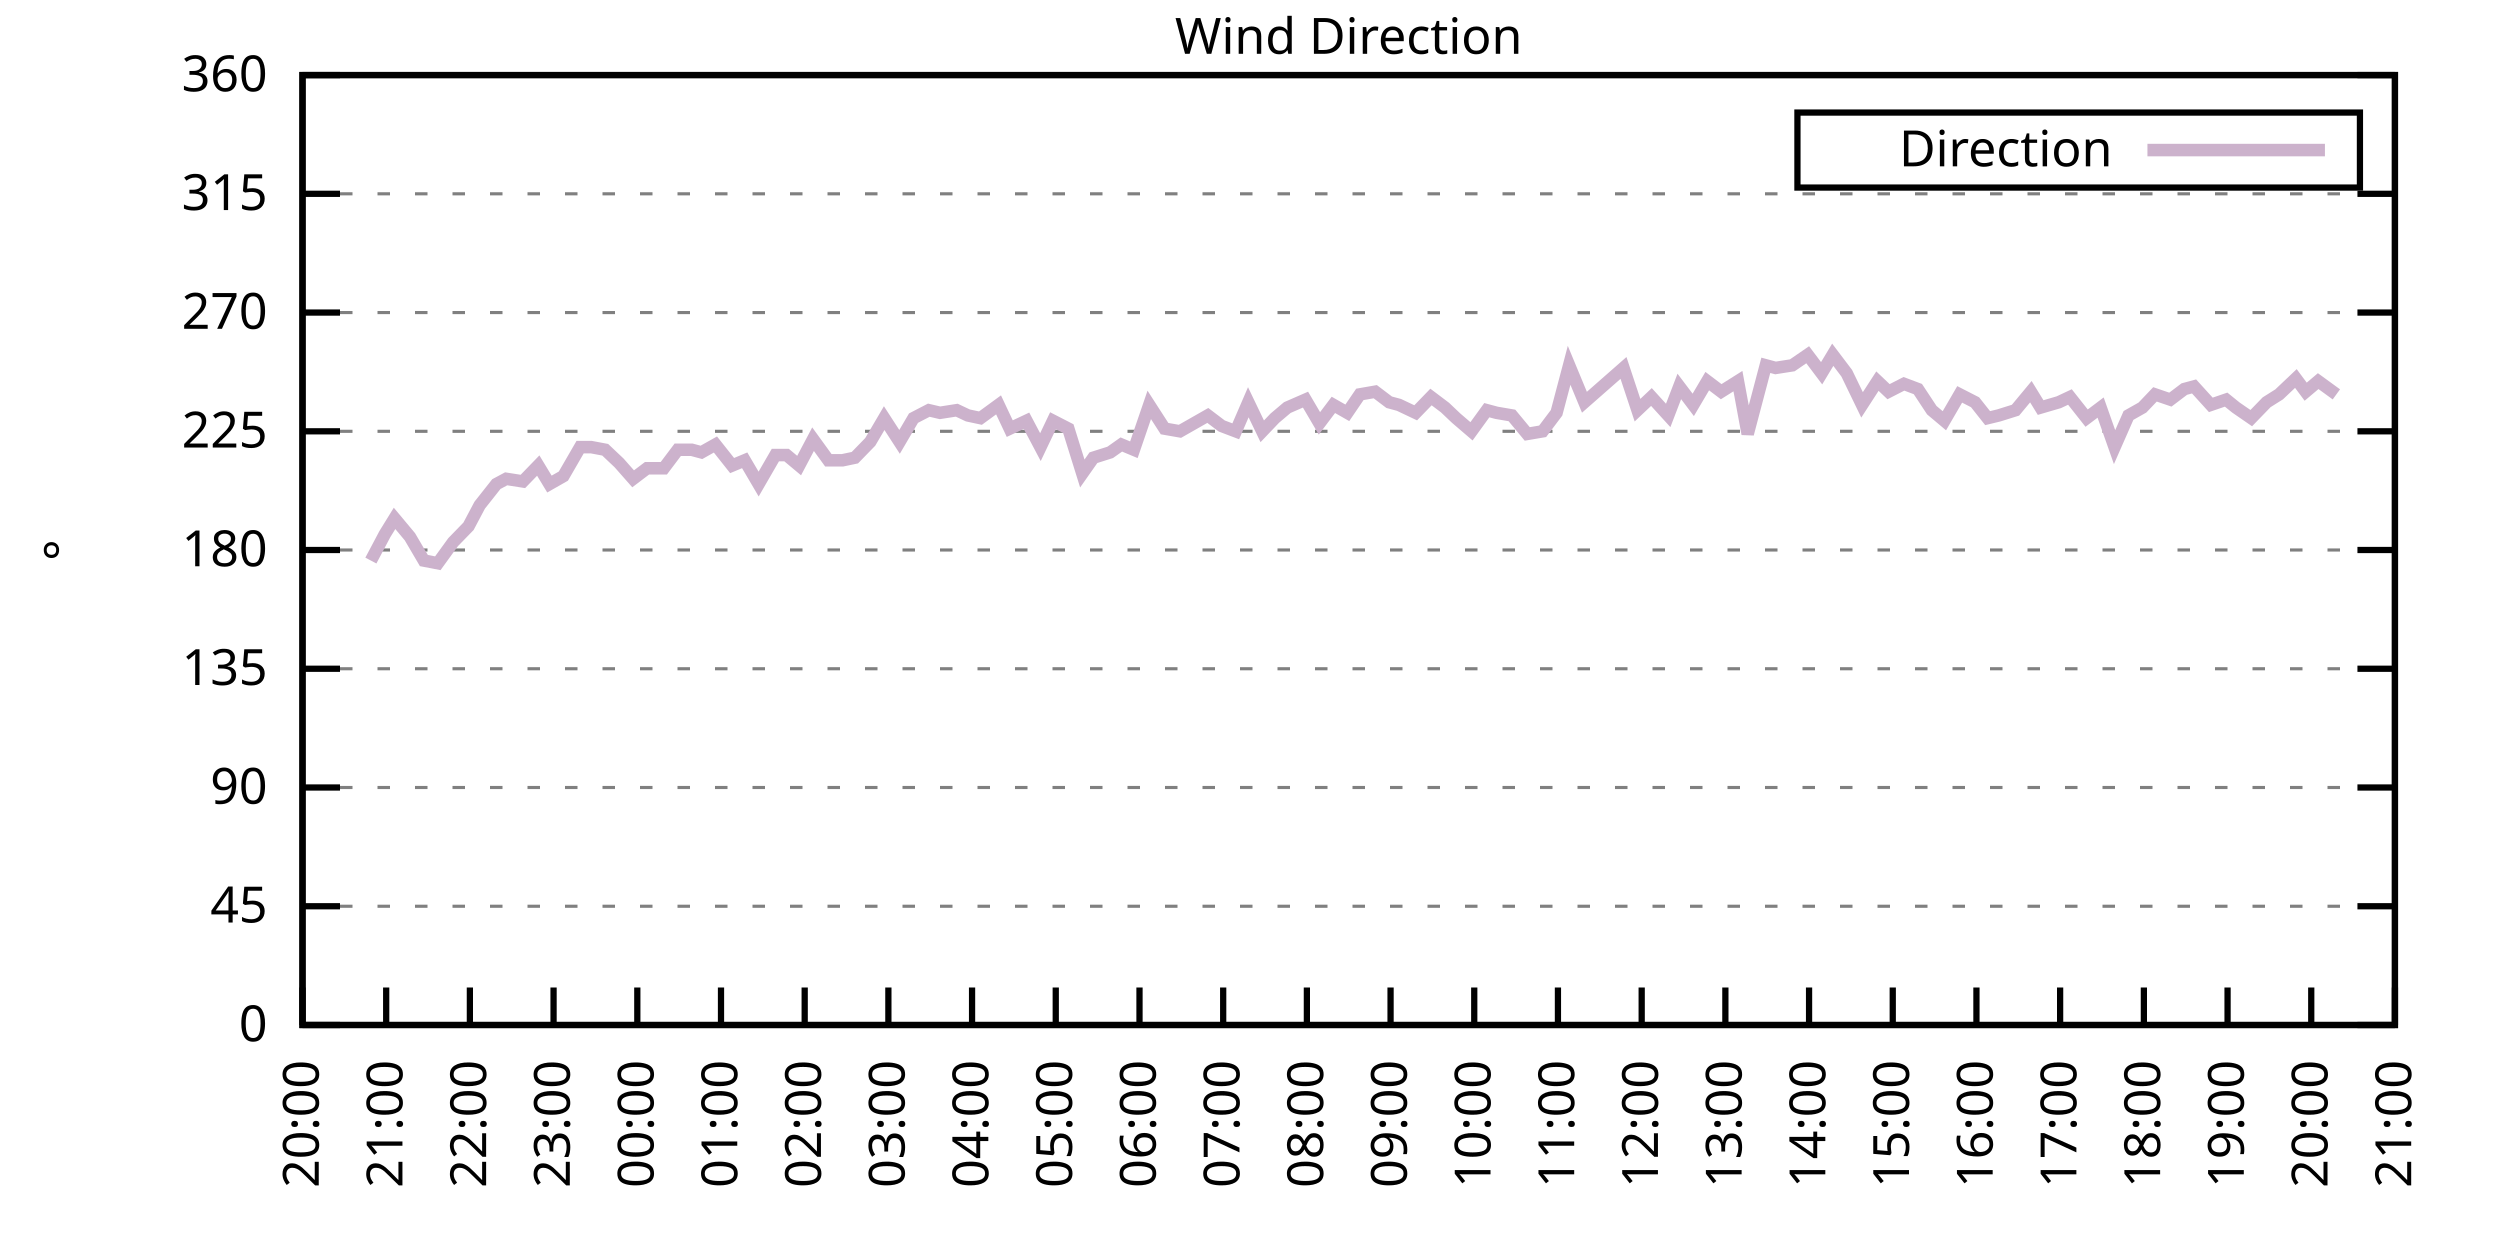
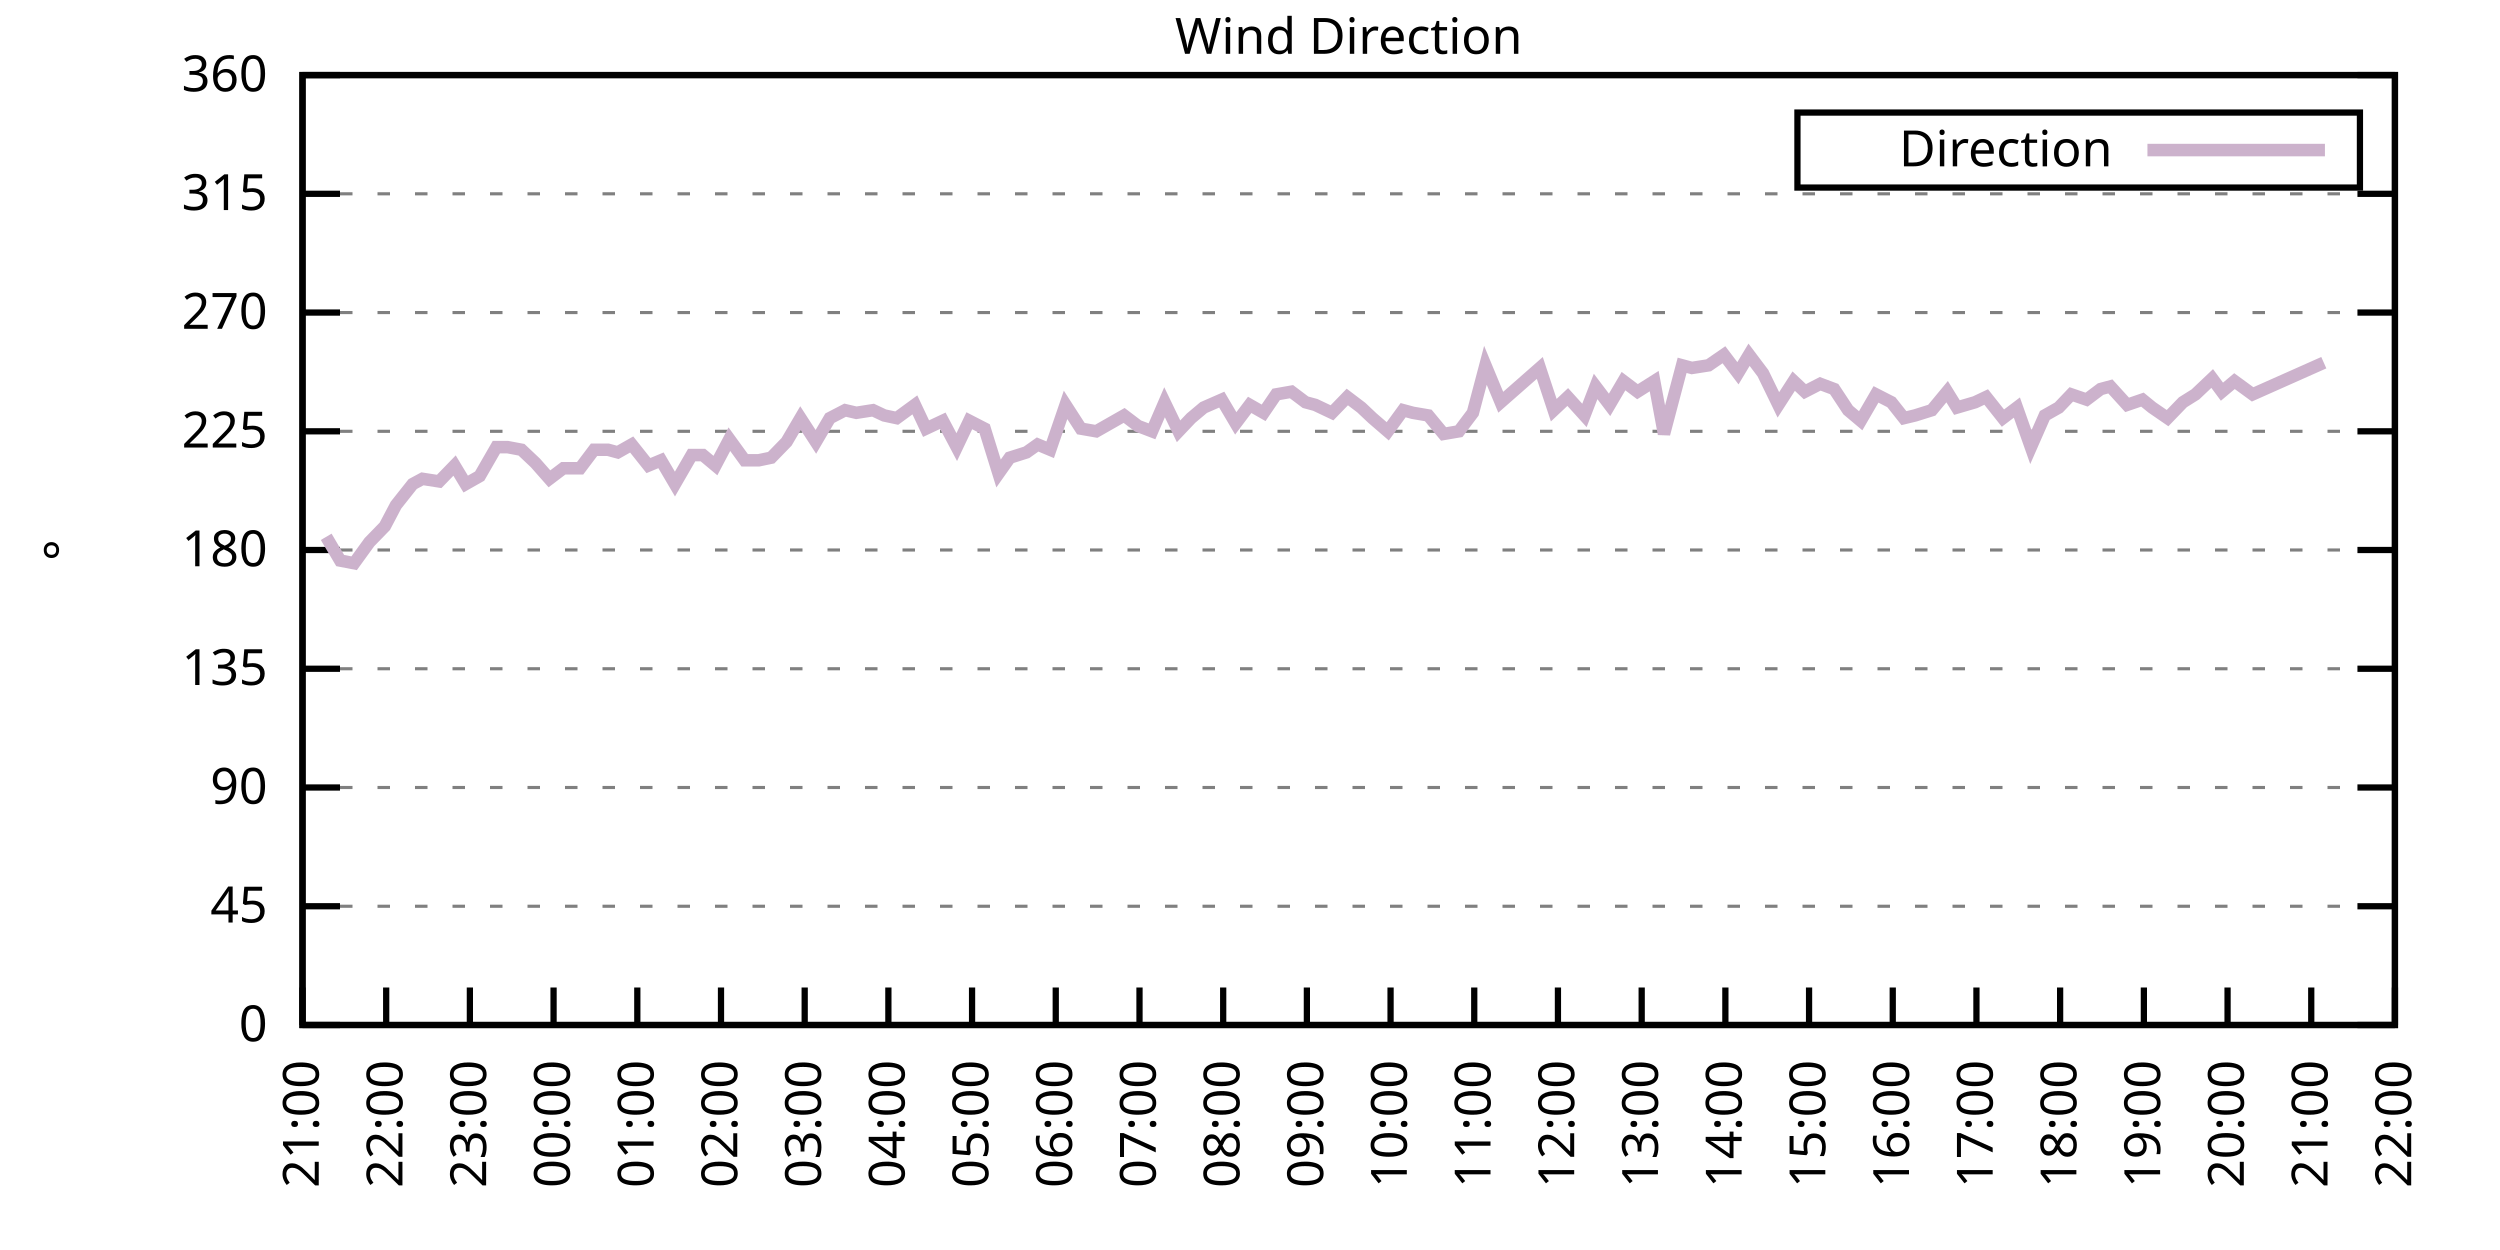
<svg xmlns="http://www.w3.org/2000/svg" xmlns:xlink="http://www.w3.org/1999/xlink" width="400" height="200" viewBox="0 0 400 200">
  <g id="gnuplot_canvas">
    <rect x="0" y="0" width="400" height="200" fill="none" />
    <defs>
      <circle id="gpDot" r="0.5" stroke-width="0.5" stroke="currentColor" />
      <path id="gpPt0" stroke-width="0.333" stroke="currentColor" d="M-1,0 h2 M0,-1 v2" />
      <path id="gpPt1" stroke-width="0.333" stroke="currentColor" d="M-1,-1 L1,1 M1,-1 L-1,1" />
      <path id="gpPt2" stroke-width="0.333" stroke="currentColor" d="M-1,0 L1,0 M0,-1 L0,1 M-1,-1 L1,1 M-1,1 L1,-1" />
      <rect id="gpPt3" stroke-width="0.333" stroke="currentColor" x="-1" y="-1" width="2" height="2" />
      <rect id="gpPt4" stroke-width="0.333" stroke="currentColor" fill="currentColor" x="-1" y="-1" width="2" height="2" />
      <circle id="gpPt5" stroke-width="0.333" stroke="currentColor" cx="0" cy="0" r="1" />
      <use xlink:href="#gpPt5" id="gpPt6" fill="currentColor" stroke="none" />
      <path id="gpPt7" stroke-width="0.333" stroke="currentColor" d="M0,-1.33 L-1.33,0.67 L1.33,0.67 z" />
      <use xlink:href="#gpPt7" id="gpPt8" fill="currentColor" stroke="none" />
      <use xlink:href="#gpPt7" id="gpPt9" stroke="currentColor" transform="rotate(180)" />
      <use xlink:href="#gpPt9" id="gpPt10" fill="currentColor" stroke="none" />
      <use xlink:href="#gpPt3" id="gpPt11" stroke="currentColor" transform="rotate(45)" />
      <use xlink:href="#gpPt11" id="gpPt12" fill="currentColor" stroke="none" />
      <path id="gpPt13" stroke-width="0.333" stroke="currentColor" d="M0,1.330 L1.265,0.411 L0.782,-1.067 L-0.782,-1.076 L-1.265,0.411 z" />
      <use xlink:href="#gpPt13" id="gpPt14" fill="currentColor" stroke="none" />
      <filter id="textbox" filterUnits="objectBoundingBox" x="0" y="0" height="1" width="1">
        <feFlood flood-color="white" flood-opacity="1" result="bgnd" />
        <feComposite in="SourceGraphic" in2="bgnd" operator="atop" />
      </filter>
      <filter id="greybox" filterUnits="objectBoundingBox" x="0" y="0" height="1" width="1">
        <feFlood flood-color="lightgrey" flood-opacity="1" result="grey" />
        <feComposite in="SourceGraphic" in2="grey" operator="atop" />
      </filter>
    </defs>
    <g fill="none" color="white" stroke="currentColor" stroke-width="1.00" stroke-linecap="butt" stroke-linejoin="miter">
</g>
    <g fill="none" color="black" stroke="currentColor" stroke-width="1.00" stroke-linecap="butt" stroke-linejoin="miter">
      <g stroke="none" shape-rendering="crispEdges">
        <polygon fill="rgb(255, 255, 255)" points="48.40,164.00 383.18,164.00 383.18,12.02 48.40,12.02 " />
      </g>
    </g>
    <g fill="none" color="black" stroke="currentColor" stroke-width="1.00" stroke-linecap="butt" stroke-linejoin="miter">
</g>
    <g fill="none" color="black" stroke="black" stroke-width="0.50" stroke-linecap="butt" stroke-linejoin="miter">
</g>
    <g fill="none" color="gray" stroke="currentColor" stroke-width="0.50" stroke-linecap="butt" stroke-linejoin="miter">
      <path stroke="gray" stroke-dasharray="2,4" class="gridline" d="M48.40,164.00 L383.19,164.00  " />
    </g>
    <g fill="none" color="gray" stroke="gray" stroke-width="1.00" stroke-linecap="butt" stroke-linejoin="miter">
</g>
    <g fill="none" color="black" stroke="currentColor" stroke-width="1.00" stroke-linecap="butt" stroke-linejoin="miter">
      <path stroke="black" d="M48.40,164.00 L54.40,164.00 M383.19,164.00 L377.19,164.00  " />
      <g transform="translate(42.80,166.60)" stroke="none" fill="black" font-family="Sans" font-size="8.00" text-anchor="end">
        <text>
          <tspan font-family="Sans"> 0</tspan>
        </text>
      </g>
    </g>
    <g fill="none" color="black" stroke="currentColor" stroke-width="1.00" stroke-linecap="butt" stroke-linejoin="miter">
</g>
    <g fill="none" color="black" stroke="black" stroke-width="0.50" stroke-linecap="butt" stroke-linejoin="miter">
</g>
    <g fill="none" color="gray" stroke="currentColor" stroke-width="0.50" stroke-linecap="butt" stroke-linejoin="miter">
      <path stroke="gray" stroke-dasharray="2,4" class="gridline" d="M48.40,145.00 L383.19,145.00  " />
    </g>
    <g fill="none" color="gray" stroke="gray" stroke-width="1.00" stroke-linecap="butt" stroke-linejoin="miter">
</g>
    <g fill="none" color="black" stroke="currentColor" stroke-width="1.00" stroke-linecap="butt" stroke-linejoin="miter">
      <path stroke="black" d="M48.40,145.00 L54.40,145.00 M383.19,145.00 L377.19,145.00  " />
      <g transform="translate(42.80,147.60)" stroke="none" fill="black" font-family="Sans" font-size="8.00" text-anchor="end">
        <text>
          <tspan font-family="Sans"> 45</tspan>
        </text>
      </g>
    </g>
    <g fill="none" color="black" stroke="currentColor" stroke-width="1.00" stroke-linecap="butt" stroke-linejoin="miter">
</g>
    <g fill="none" color="black" stroke="black" stroke-width="0.50" stroke-linecap="butt" stroke-linejoin="miter">
</g>
    <g fill="none" color="gray" stroke="currentColor" stroke-width="0.50" stroke-linecap="butt" stroke-linejoin="miter">
      <path stroke="gray" stroke-dasharray="2,4" class="gridline" d="M48.40,126.00 L383.19,126.00  " />
    </g>
    <g fill="none" color="gray" stroke="gray" stroke-width="1.00" stroke-linecap="butt" stroke-linejoin="miter">
</g>
    <g fill="none" color="black" stroke="currentColor" stroke-width="1.00" stroke-linecap="butt" stroke-linejoin="miter">
      <path stroke="black" d="M48.40,126.00 L54.40,126.00 M383.19,126.00 L377.19,126.00  " />
      <g transform="translate(42.80,128.60)" stroke="none" fill="black" font-family="Sans" font-size="8.00" text-anchor="end">
        <text>
          <tspan font-family="Sans"> 90</tspan>
        </text>
      </g>
    </g>
    <g fill="none" color="black" stroke="currentColor" stroke-width="1.00" stroke-linecap="butt" stroke-linejoin="miter">
</g>
    <g fill="none" color="black" stroke="black" stroke-width="0.50" stroke-linecap="butt" stroke-linejoin="miter">
</g>
    <g fill="none" color="gray" stroke="currentColor" stroke-width="0.50" stroke-linecap="butt" stroke-linejoin="miter">
      <path stroke="gray" stroke-dasharray="2,4" class="gridline" d="M48.40,107.00 L383.19,107.00  " />
    </g>
    <g fill="none" color="gray" stroke="gray" stroke-width="1.00" stroke-linecap="butt" stroke-linejoin="miter">
</g>
    <g fill="none" color="black" stroke="currentColor" stroke-width="1.00" stroke-linecap="butt" stroke-linejoin="miter">
      <path stroke="black" d="M48.40,107.00 L54.40,107.00 M383.19,107.00 L377.19,107.00  " />
      <g transform="translate(42.80,109.60)" stroke="none" fill="black" font-family="Sans" font-size="8.00" text-anchor="end">
        <text>
          <tspan font-family="Sans"> 135</tspan>
        </text>
      </g>
    </g>
    <g fill="none" color="black" stroke="currentColor" stroke-width="1.00" stroke-linecap="butt" stroke-linejoin="miter">
</g>
    <g fill="none" color="black" stroke="black" stroke-width="0.50" stroke-linecap="butt" stroke-linejoin="miter">
</g>
    <g fill="none" color="gray" stroke="currentColor" stroke-width="0.50" stroke-linecap="butt" stroke-linejoin="miter">
      <path stroke="gray" stroke-dasharray="2,4" class="gridline" d="M48.40,88.00 L383.19,88.00  " />
    </g>
    <g fill="none" color="gray" stroke="gray" stroke-width="1.00" stroke-linecap="butt" stroke-linejoin="miter">
</g>
    <g fill="none" color="black" stroke="currentColor" stroke-width="1.00" stroke-linecap="butt" stroke-linejoin="miter">
      <path stroke="black" d="M48.40,88.00 L54.40,88.00 M383.19,88.00 L377.19,88.00  " />
      <g transform="translate(42.80,90.60)" stroke="none" fill="black" font-family="Sans" font-size="8.00" text-anchor="end">
        <text>
          <tspan font-family="Sans"> 180</tspan>
        </text>
      </g>
    </g>
    <g fill="none" color="black" stroke="currentColor" stroke-width="1.00" stroke-linecap="butt" stroke-linejoin="miter">
</g>
    <g fill="none" color="black" stroke="black" stroke-width="0.50" stroke-linecap="butt" stroke-linejoin="miter">
</g>
    <g fill="none" color="gray" stroke="currentColor" stroke-width="0.50" stroke-linecap="butt" stroke-linejoin="miter">
      <path stroke="gray" stroke-dasharray="2,4" class="gridline" d="M48.40,69.01 L383.19,69.01  " />
    </g>
    <g fill="none" color="gray" stroke="gray" stroke-width="1.00" stroke-linecap="butt" stroke-linejoin="miter">
</g>
    <g fill="none" color="black" stroke="currentColor" stroke-width="1.00" stroke-linecap="butt" stroke-linejoin="miter">
      <path stroke="black" d="M48.40,69.01 L54.40,69.01 M383.19,69.01 L377.19,69.01  " />
      <g transform="translate(42.80,71.61)" stroke="none" fill="black" font-family="Sans" font-size="8.00" text-anchor="end">
        <text>
          <tspan font-family="Sans"> 225</tspan>
        </text>
      </g>
    </g>
    <g fill="none" color="black" stroke="currentColor" stroke-width="1.00" stroke-linecap="butt" stroke-linejoin="miter">
</g>
    <g fill="none" color="black" stroke="black" stroke-width="0.50" stroke-linecap="butt" stroke-linejoin="miter">
</g>
    <g fill="none" color="gray" stroke="currentColor" stroke-width="0.50" stroke-linecap="butt" stroke-linejoin="miter">
      <path stroke="gray" stroke-dasharray="2,4" class="gridline" d="M48.40,50.01 L383.19,50.01  " />
    </g>
    <g fill="none" color="gray" stroke="gray" stroke-width="1.00" stroke-linecap="butt" stroke-linejoin="miter">
</g>
    <g fill="none" color="black" stroke="currentColor" stroke-width="1.00" stroke-linecap="butt" stroke-linejoin="miter">
      <path stroke="black" d="M48.40,50.01 L54.40,50.01 M383.19,50.01 L377.19,50.01  " />
      <g transform="translate(42.80,52.61)" stroke="none" fill="black" font-family="Sans" font-size="8.00" text-anchor="end">
        <text>
          <tspan font-family="Sans"> 270</tspan>
        </text>
      </g>
    </g>
    <g fill="none" color="black" stroke="currentColor" stroke-width="1.00" stroke-linecap="butt" stroke-linejoin="miter">
</g>
    <g fill="none" color="black" stroke="black" stroke-width="0.50" stroke-linecap="butt" stroke-linejoin="miter">
</g>
    <g fill="none" color="gray" stroke="currentColor" stroke-width="0.50" stroke-linecap="butt" stroke-linejoin="miter">
      <path stroke="gray" stroke-dasharray="2,4" class="gridline" d="M48.40,31.01 L383.19,31.01  " />
    </g>
    <g fill="none" color="gray" stroke="gray" stroke-width="1.00" stroke-linecap="butt" stroke-linejoin="miter">
</g>
    <g fill="none" color="black" stroke="currentColor" stroke-width="1.00" stroke-linecap="butt" stroke-linejoin="miter">
      <path stroke="black" d="M48.40,31.01 L54.40,31.01 M383.19,31.01 L377.19,31.01  " />
      <g transform="translate(42.80,33.61)" stroke="none" fill="black" font-family="Sans" font-size="8.00" text-anchor="end">
        <text>
          <tspan font-family="Sans"> 315</tspan>
        </text>
      </g>
    </g>
    <g fill="none" color="black" stroke="currentColor" stroke-width="1.00" stroke-linecap="butt" stroke-linejoin="miter">
</g>
    <g fill="none" color="black" stroke="black" stroke-width="0.50" stroke-linecap="butt" stroke-linejoin="miter">
</g>
    <g fill="none" color="gray" stroke="currentColor" stroke-width="0.50" stroke-linecap="butt" stroke-linejoin="miter">
      <path stroke="gray" stroke-dasharray="2,4" class="gridline" d="M48.40,12.01 L383.19,12.01  " />
    </g>
    <g fill="none" color="gray" stroke="gray" stroke-width="1.00" stroke-linecap="butt" stroke-linejoin="miter">
</g>
    <g fill="none" color="black" stroke="currentColor" stroke-width="1.00" stroke-linecap="butt" stroke-linejoin="miter">
      <path stroke="black" d="M48.40,12.01 L54.40,12.01 M383.19,12.01 L377.19,12.01  " />
      <g transform="translate(42.80,14.61)" stroke="none" fill="black" font-family="Sans" font-size="8.00" text-anchor="end">
        <text>
          <tspan font-family="Sans"> 360</tspan>
        </text>
      </g>
    </g>
    <g fill="none" color="black" stroke="currentColor" stroke-width="1.00" stroke-linecap="butt" stroke-linejoin="miter">
      <path stroke="black" d="M48.40,164.00 L48.40,158.00  " />
      <g transform="translate(51.00,169.60) rotate(270.00)" stroke="none" fill="black" font-family="Sans" font-size="8.00" text-anchor="end">
        <text>
-           <tspan font-family="Sans">20:00</tspan>
+           <tspan font-family="Sans">21:00</tspan>
        </text>
      </g>
    </g>
    <g fill="none" color="black" stroke="currentColor" stroke-width="1.00" stroke-linecap="butt" stroke-linejoin="miter">
      <path stroke="black" d="M61.79,164.00 L61.79,158.00  " />
      <g transform="translate(64.39,169.60) rotate(270.00)" stroke="none" fill="black" font-family="Sans" font-size="8.00" text-anchor="end">
        <text>
-           <tspan font-family="Sans">21:00</tspan>
+           <tspan font-family="Sans">22:00</tspan>
        </text>
      </g>
    </g>
    <g fill="none" color="black" stroke="currentColor" stroke-width="1.00" stroke-linecap="butt" stroke-linejoin="miter">
      <path stroke="black" d="M75.18,164.00 L75.18,158.00  " />
      <g transform="translate(77.78,169.60) rotate(270.00)" stroke="none" fill="black" font-family="Sans" font-size="8.00" text-anchor="end">
        <text>
-           <tspan font-family="Sans">22:00</tspan>
+           <tspan font-family="Sans">23:00</tspan>
        </text>
      </g>
    </g>
    <g fill="none" color="black" stroke="currentColor" stroke-width="1.00" stroke-linecap="butt" stroke-linejoin="miter">
      <path stroke="black" d="M88.57,164.00 L88.57,158.00  " />
      <g transform="translate(91.17,169.60) rotate(270.00)" stroke="none" fill="black" font-family="Sans" font-size="8.00" text-anchor="end">
        <text>
-           <tspan font-family="Sans">23:00</tspan>
+           <tspan font-family="Sans">00:00</tspan>
        </text>
      </g>
    </g>
    <g fill="none" color="black" stroke="currentColor" stroke-width="1.00" stroke-linecap="butt" stroke-linejoin="miter">
      <path stroke="black" d="M101.97,164.00 L101.97,158.00  " />
      <g transform="translate(104.57,169.60) rotate(270.00)" stroke="none" fill="black" font-family="Sans" font-size="8.00" text-anchor="end">
        <text>
-           <tspan font-family="Sans">00:00</tspan>
+           <tspan font-family="Sans">01:00</tspan>
        </text>
      </g>
    </g>
    <g fill="none" color="black" stroke="currentColor" stroke-width="1.00" stroke-linecap="butt" stroke-linejoin="miter">
      <path stroke="black" d="M115.36,164.00 L115.36,158.00  " />
      <g transform="translate(117.96,169.60) rotate(270.00)" stroke="none" fill="black" font-family="Sans" font-size="8.00" text-anchor="end">
        <text>
-           <tspan font-family="Sans">01:00</tspan>
+           <tspan font-family="Sans">02:00</tspan>
        </text>
      </g>
    </g>
    <g fill="none" color="black" stroke="currentColor" stroke-width="1.00" stroke-linecap="butt" stroke-linejoin="miter">
      <path stroke="black" d="M128.75,164.00 L128.75,158.00  " />
      <g transform="translate(131.35,169.60) rotate(270.00)" stroke="none" fill="black" font-family="Sans" font-size="8.00" text-anchor="end">
        <text>
-           <tspan font-family="Sans">02:00</tspan>
+           <tspan font-family="Sans">03:00</tspan>
        </text>
      </g>
    </g>
    <g fill="none" color="black" stroke="currentColor" stroke-width="1.00" stroke-linecap="butt" stroke-linejoin="miter">
      <path stroke="black" d="M142.14,164.00 L142.14,158.00  " />
      <g transform="translate(144.74,169.60) rotate(270.00)" stroke="none" fill="black" font-family="Sans" font-size="8.00" text-anchor="end">
        <text>
-           <tspan font-family="Sans">03:00</tspan>
+           <tspan font-family="Sans">04:00</tspan>
        </text>
      </g>
    </g>
    <g fill="none" color="black" stroke="currentColor" stroke-width="1.00" stroke-linecap="butt" stroke-linejoin="miter">
      <path stroke="black" d="M155.53,164.00 L155.53,158.00  " />
      <g transform="translate(158.13,169.60) rotate(270.00)" stroke="none" fill="black" font-family="Sans" font-size="8.00" text-anchor="end">
        <text>
-           <tspan font-family="Sans">04:00</tspan>
+           <tspan font-family="Sans">05:00</tspan>
        </text>
      </g>
    </g>
    <g fill="none" color="black" stroke="currentColor" stroke-width="1.00" stroke-linecap="butt" stroke-linejoin="miter">
      <path stroke="black" d="M168.92,164.00 L168.92,158.00  " />
      <g transform="translate(171.52,169.60) rotate(270.00)" stroke="none" fill="black" font-family="Sans" font-size="8.00" text-anchor="end">
        <text>
-           <tspan font-family="Sans">05:00</tspan>
+           <tspan font-family="Sans">06:00</tspan>
        </text>
      </g>
    </g>
    <g fill="none" color="black" stroke="currentColor" stroke-width="1.00" stroke-linecap="butt" stroke-linejoin="miter">
      <path stroke="black" d="M182.32,164.00 L182.32,158.00  " />
      <g transform="translate(184.92,169.60) rotate(270.00)" stroke="none" fill="black" font-family="Sans" font-size="8.00" text-anchor="end">
        <text>
-           <tspan font-family="Sans">06:00</tspan>
+           <tspan font-family="Sans">07:00</tspan>
        </text>
      </g>
    </g>
    <g fill="none" color="black" stroke="currentColor" stroke-width="1.00" stroke-linecap="butt" stroke-linejoin="miter">
      <path stroke="black" d="M195.71,164.00 L195.71,158.00  " />
      <g transform="translate(198.31,169.60) rotate(270.00)" stroke="none" fill="black" font-family="Sans" font-size="8.00" text-anchor="end">
        <text>
-           <tspan font-family="Sans">07:00</tspan>
+           <tspan font-family="Sans">08:00</tspan>
        </text>
      </g>
    </g>
    <g fill="none" color="black" stroke="currentColor" stroke-width="1.00" stroke-linecap="butt" stroke-linejoin="miter">
      <path stroke="black" d="M209.10,164.00 L209.10,158.00  " />
      <g transform="translate(211.70,169.60) rotate(270.00)" stroke="none" fill="black" font-family="Sans" font-size="8.00" text-anchor="end">
        <text>
-           <tspan font-family="Sans">08:00</tspan>
+           <tspan font-family="Sans">09:00</tspan>
        </text>
      </g>
    </g>
    <g fill="none" color="black" stroke="currentColor" stroke-width="1.00" stroke-linecap="butt" stroke-linejoin="miter">
      <path stroke="black" d="M222.49,164.00 L222.49,158.00  " />
      <g transform="translate(225.09,169.60) rotate(270.00)" stroke="none" fill="black" font-family="Sans" font-size="8.00" text-anchor="end">
        <text>
-           <tspan font-family="Sans">09:00</tspan>
+           <tspan font-family="Sans">10:00</tspan>
        </text>
      </g>
    </g>
    <g fill="none" color="black" stroke="currentColor" stroke-width="1.00" stroke-linecap="butt" stroke-linejoin="miter">
      <path stroke="black" d="M235.88,164.00 L235.88,158.00  " />
      <g transform="translate(238.48,169.60) rotate(270.00)" stroke="none" fill="black" font-family="Sans" font-size="8.00" text-anchor="end">
        <text>
-           <tspan font-family="Sans">10:00</tspan>
+           <tspan font-family="Sans">11:00</tspan>
        </text>
      </g>
    </g>
    <g fill="none" color="black" stroke="currentColor" stroke-width="1.00" stroke-linecap="butt" stroke-linejoin="miter">
      <path stroke="black" d="M249.27,164.00 L249.27,158.00  " />
      <g transform="translate(251.87,169.60) rotate(270.00)" stroke="none" fill="black" font-family="Sans" font-size="8.00" text-anchor="end">
        <text>
-           <tspan font-family="Sans">11:00</tspan>
+           <tspan font-family="Sans">12:00</tspan>
        </text>
      </g>
    </g>
    <g fill="none" color="black" stroke="currentColor" stroke-width="1.00" stroke-linecap="butt" stroke-linejoin="miter">
      <path stroke="black" d="M262.67,164.00 L262.67,158.00  " />
      <g transform="translate(265.27,169.60) rotate(270.00)" stroke="none" fill="black" font-family="Sans" font-size="8.00" text-anchor="end">
        <text>
-           <tspan font-family="Sans">12:00</tspan>
+           <tspan font-family="Sans">13:00</tspan>
        </text>
      </g>
    </g>
    <g fill="none" color="black" stroke="currentColor" stroke-width="1.00" stroke-linecap="butt" stroke-linejoin="miter">
      <path stroke="black" d="M276.06,164.00 L276.06,158.00  " />
      <g transform="translate(278.66,169.60) rotate(270.00)" stroke="none" fill="black" font-family="Sans" font-size="8.00" text-anchor="end">
        <text>
-           <tspan font-family="Sans">13:00</tspan>
+           <tspan font-family="Sans">14:00</tspan>
        </text>
      </g>
    </g>
    <g fill="none" color="black" stroke="currentColor" stroke-width="1.00" stroke-linecap="butt" stroke-linejoin="miter">
      <path stroke="black" d="M289.45,164.00 L289.45,158.00  " />
      <g transform="translate(292.05,169.60) rotate(270.00)" stroke="none" fill="black" font-family="Sans" font-size="8.00" text-anchor="end">
        <text>
-           <tspan font-family="Sans">14:00</tspan>
+           <tspan font-family="Sans">15:00</tspan>
        </text>
      </g>
    </g>
    <g fill="none" color="black" stroke="currentColor" stroke-width="1.00" stroke-linecap="butt" stroke-linejoin="miter">
      <path stroke="black" d="M302.84,164.00 L302.84,158.00  " />
      <g transform="translate(305.44,169.60) rotate(270.00)" stroke="none" fill="black" font-family="Sans" font-size="8.00" text-anchor="end">
        <text>
-           <tspan font-family="Sans">15:00</tspan>
+           <tspan font-family="Sans">16:00</tspan>
        </text>
      </g>
    </g>
    <g fill="none" color="black" stroke="currentColor" stroke-width="1.00" stroke-linecap="butt" stroke-linejoin="miter">
      <path stroke="black" d="M316.23,164.00 L316.23,158.00  " />
      <g transform="translate(318.83,169.60) rotate(270.00)" stroke="none" fill="black" font-family="Sans" font-size="8.00" text-anchor="end">
        <text>
-           <tspan font-family="Sans">16:00</tspan>
+           <tspan font-family="Sans">17:00</tspan>
        </text>
      </g>
    </g>
    <g fill="none" color="black" stroke="currentColor" stroke-width="1.00" stroke-linecap="butt" stroke-linejoin="miter">
      <path stroke="black" d="M329.62,164.00 L329.62,158.00  " />
      <g transform="translate(332.22,169.60) rotate(270.00)" stroke="none" fill="black" font-family="Sans" font-size="8.00" text-anchor="end">
        <text>
-           <tspan font-family="Sans">17:00</tspan>
+           <tspan font-family="Sans">18:00</tspan>
        </text>
      </g>
    </g>
    <g fill="none" color="black" stroke="currentColor" stroke-width="1.00" stroke-linecap="butt" stroke-linejoin="miter">
      <path stroke="black" d="M343.02,164.00 L343.02,158.00  " />
      <g transform="translate(345.62,169.60) rotate(270.00)" stroke="none" fill="black" font-family="Sans" font-size="8.00" text-anchor="end">
        <text>
-           <tspan font-family="Sans">18:00</tspan>
+           <tspan font-family="Sans">19:00</tspan>
        </text>
      </g>
    </g>
    <g fill="none" color="black" stroke="currentColor" stroke-width="1.00" stroke-linecap="butt" stroke-linejoin="miter">
      <path stroke="black" d="M356.41,164.00 L356.41,158.00  " />
      <g transform="translate(359.01,169.60) rotate(270.00)" stroke="none" fill="black" font-family="Sans" font-size="8.00" text-anchor="end">
        <text>
-           <tspan font-family="Sans">19:00</tspan>
+           <tspan font-family="Sans">20:00</tspan>
        </text>
      </g>
    </g>
    <g fill="none" color="black" stroke="currentColor" stroke-width="1.00" stroke-linecap="butt" stroke-linejoin="miter">
      <path stroke="black" d="M369.80,164.00 L369.80,158.00  " />
      <g transform="translate(372.40,169.60) rotate(270.00)" stroke="none" fill="black" font-family="Sans" font-size="8.00" text-anchor="end">
        <text>
-           <tspan font-family="Sans">20:00</tspan>
+           <tspan font-family="Sans">21:00</tspan>
        </text>
      </g>
    </g>
    <g fill="none" color="black" stroke="currentColor" stroke-width="1.00" stroke-linecap="butt" stroke-linejoin="miter">
      <path stroke="black" d="M383.19,164.00 L383.19,158.00  " />
      <g transform="translate(385.79,169.60) rotate(270.00)" stroke="none" fill="black" font-family="Sans" font-size="8.00" text-anchor="end">
        <text>
-           <tspan font-family="Sans">21:00</tspan>
+           <tspan font-family="Sans">22:00</tspan>
        </text>
      </g>
    </g>
    <g fill="none" color="black" stroke="currentColor" stroke-width="1.00" stroke-linecap="butt" stroke-linejoin="miter">
</g>
    <g fill="none" color="black" stroke="currentColor" stroke-width="1.00" stroke-linecap="butt" stroke-linejoin="miter">
      <path stroke="black" d="M48.40,12.01 L48.40,164.00 L383.19,164.00 L383.19,12.01 L48.40,12.01 Z  " />
    </g>
    <g fill="none" color="black" stroke="currentColor" stroke-width="1.00" stroke-linecap="butt" stroke-linejoin="miter">
</g>
    <g fill="none" color="black" stroke="currentColor" stroke-width="1.00" stroke-linecap="butt" stroke-linejoin="miter">
      <path stroke="black" d="M287.59,30.01 L287.59,18.01 L377.59,18.01 L377.59,30.01 L287.59,30.01 Z  " />
    </g>
    <g id="Wind_direction_plot_1">
      <g fill="none" color="white" stroke="black" stroke-width="2.00" stroke-linecap="butt" stroke-linejoin="miter">
</g>
      <g fill="none" color="black" stroke="currentColor" stroke-width="2.00" stroke-linecap="butt" stroke-linejoin="miter">
        <g transform="translate(337.99,26.61)" stroke="none" fill="black" font-family="Sans" font-size="8.00" text-anchor="end">
          <text>
            <tspan font-family="Sans">Direction</tspan>
          </text>
        </g>
      </g>
      <g fill="none" color="black" stroke="currentColor" stroke-width="2.00" stroke-linecap="butt" stroke-linejoin="miter">
-         <path stroke="rgb(204, 178, 204)" d="M343.59,24.01 L371.99,24.01 M59.34,89.69 L61.57,85.47 L63.13,82.94 L65.59,85.89 L67.82,89.69 L70.05,90.12   L72.50,86.74 L74.96,84.21 L76.75,80.83 L79.42,77.45 L80.99,76.61 L83.66,77.03 L86.12,74.49 L87.91,77.45   L90.14,76.18 L92.82,71.54 L94.60,71.54 L96.83,71.96 L99.06,74.07 L101.30,76.61 L103.53,74.92 L106.21,74.92   L108.44,71.96 L110.67,71.96 L112.23,72.38 L114.47,71.12 L117.14,74.49 L119.15,73.65 L121.38,77.45 L124.06,72.81   L125.85,72.81 L127.86,74.49 L130.09,70.27 L132.54,73.65 L134.78,73.65 L136.78,73.23 L139.24,70.70 L141.47,66.90   L143.93,70.70 L146.16,66.90 L148.61,65.63 L150.40,66.05 L153.08,65.63 L154.86,66.47 L156.87,66.90 L159.77,64.78   L161.56,68.58 L164.24,67.32 L166.47,71.54 L168.48,67.32 L170.93,68.58 L173.17,75.76 L174.95,73.23 L177.63,72.38   L179.41,71.12 L181.42,71.96 L183.88,64.78 L186.33,68.58 L188.79,69.01 L191.02,67.74 L193.25,66.47 L195.48,68.16   L197.72,69.01 L199.73,64.36 L201.96,69.01 L203.97,66.90 L205.97,65.21 L208.88,63.94 L211.11,67.74 L213.34,64.78   L215.57,66.05 L217.58,63.10 L220.04,62.67 L222.27,64.36 L223.83,64.78 L226.51,66.05 L228.96,63.52 L231.20,65.21   L232.98,66.90 L235.44,69.01 L237.89,65.63 L239.45,66.05 L241.91,66.47 L244.36,69.43 L246.82,69.01 L249.05,66.05   L251.06,58.45 L253.51,64.36 L259.76,58.87 L262.00,65.63 L264.23,63.52 L266.91,66.47 L268.69,61.83 L270.92,64.78   L273.16,60.98 L275.39,62.67 L278.07,60.98 L279.63,69.43 L282.53,58.45 L284.09,58.87 L286.77,58.45 L289.23,56.76   L291.46,59.72 L293.24,56.76 L295.48,59.72 L297.93,64.78 L300.39,60.98 L302.17,62.67 L304.63,61.41 L306.86,62.25   L309.09,65.63 L311.10,67.32 L313.55,63.10 L316.01,64.36 L318.02,66.90 L319.80,66.47 L322.48,65.63 L324.94,62.67   L326.50,65.21 L329.40,64.36 L331.19,63.52 L333.86,66.90 L336.10,65.21 L338.33,71.54 L340.56,66.47 L342.79,65.21   L344.80,63.10 L347.26,63.94 L349.49,62.25 L351.05,61.83 L353.73,64.78 L356.18,63.94 L357.75,65.21 L360.20,66.90   L362.66,64.36 L364.66,63.10 L367.34,60.56 L368.91,62.67 L370.91,60.98 L373.82,63.10  " />
+         <path stroke="rgb(204, 178, 204)" d="M343.59,24.01 L371.99,24.01 M52.19,85.89 L54.43,89.69 L56.66,90.12 L59.11,86.74 L61.57,84.21 L63.35,80.83   L66.03,77.45 L67.59,76.61 L70.27,77.03 L72.73,74.49 L74.51,77.45 L76.75,76.18 L79.42,71.54 L81.21,71.54   L83.44,71.96 L85.67,74.07 L87.91,76.61 L90.14,74.92 L92.82,74.92 L95.05,71.96 L97.28,71.96 L98.84,72.38   L101.07,71.12 L103.75,74.49 L105.76,73.65 L107.99,77.45 L110.67,72.81 L112.46,72.81 L114.47,74.49 L116.70,70.27   L119.15,73.65 L121.38,73.65 L123.39,73.23 L125.85,70.70 L128.08,66.90 L130.54,70.70 L132.77,66.90 L135.22,65.63   L137.01,66.05 L139.69,65.63 L141.47,66.47 L143.48,66.90 L146.38,64.78 L148.17,68.58 L150.85,67.32 L153.08,71.54   L155.09,67.32 L157.54,68.58 L159.77,75.76 L161.56,73.23 L164.24,72.38 L166.02,71.12 L168.03,71.96 L170.49,64.78   L172.94,68.58 L175.40,69.01 L177.63,67.74 L179.86,66.47 L182.09,68.16 L184.32,69.01 L186.33,64.36 L188.57,69.01   L190.57,66.90 L192.58,65.21 L195.48,63.94 L197.72,67.74 L199.95,64.78 L202.18,66.05 L204.19,63.10 L206.64,62.67   L208.88,64.36 L210.44,64.78 L213.12,66.05 L215.57,63.52 L217.80,65.21 L219.59,66.90 L222.04,69.01 L224.50,65.63   L226.06,66.05 L228.52,66.47 L230.97,69.43 L233.43,69.01 L235.66,66.05 L237.67,58.45 L240.12,64.36 L246.37,58.87   L248.60,65.63 L250.84,63.52 L253.51,66.47 L255.30,61.83 L257.53,64.78 L259.76,60.98 L262.00,62.67 L264.67,60.98   L266.24,69.43 L269.14,58.45 L270.70,58.87 L273.38,58.45 L275.83,56.76 L278.07,59.72 L279.85,56.76 L282.08,59.72   L284.54,64.78 L286.99,60.98 L288.78,62.67 L291.23,61.41 L293.47,62.25 L295.70,65.63 L297.71,67.32 L300.16,63.10   L302.62,64.36 L304.63,66.90 L306.41,66.47 L309.09,65.63 L311.54,62.67 L313.11,65.21 L316.01,64.36 L317.79,63.52   L320.47,66.90 L322.70,65.21 L324.94,71.54 L327.17,66.47 L329.40,65.21 L331.41,63.10 L333.86,63.94 L336.10,62.25   L337.66,61.83 L340.34,64.78 L342.79,63.94 L344.35,65.21 L346.81,66.90 L349.26,64.36 L351.27,63.10 L353.95,60.56   L355.51,62.67 L357.52,60.98 L360.42,63.10 L371.81,58.03  " />
      </g>
    </g>
    <g fill="none" color="black" stroke="currentColor" stroke-width="2.00" stroke-linecap="butt" stroke-linejoin="miter">
</g>
    <g fill="none" color="black" stroke="black" stroke-width="1.00" stroke-linecap="butt" stroke-linejoin="miter">
</g>
    <g fill="none" color="black" stroke="currentColor" stroke-width="1.00" stroke-linecap="butt" stroke-linejoin="miter">
      <path stroke="black" d="M48.40,12.01 L48.40,164.00 L383.19,164.00 L383.19,12.01 L48.40,12.01 Z  " />
      <g transform="translate(12.80,88.01) rotate(270.00)" stroke="none" fill="black" font-family="Sans" font-size="8.00" text-anchor="middle">
        <text>
          <tspan font-family="Sans">°</tspan>
        </text>
      </g>
    </g>
    <g fill="none" color="black" stroke="currentColor" stroke-width="1.00" stroke-linecap="butt" stroke-linejoin="miter">
</g>
    <g fill="none" color="black" stroke="currentColor" stroke-width="1.00" stroke-linecap="butt" stroke-linejoin="miter">
      <g transform="translate(215.79,8.61)" stroke="none" fill="black" font-family="Sans" font-size="8.00" text-anchor="middle">
        <text>
          <tspan font-family="Sans">Wind Direction</tspan>
        </text>
      </g>
    </g>
    <g fill="none" color="black" stroke="currentColor" stroke-width="1.00" stroke-linecap="butt" stroke-linejoin="miter">
</g>
  </g>
</svg>
